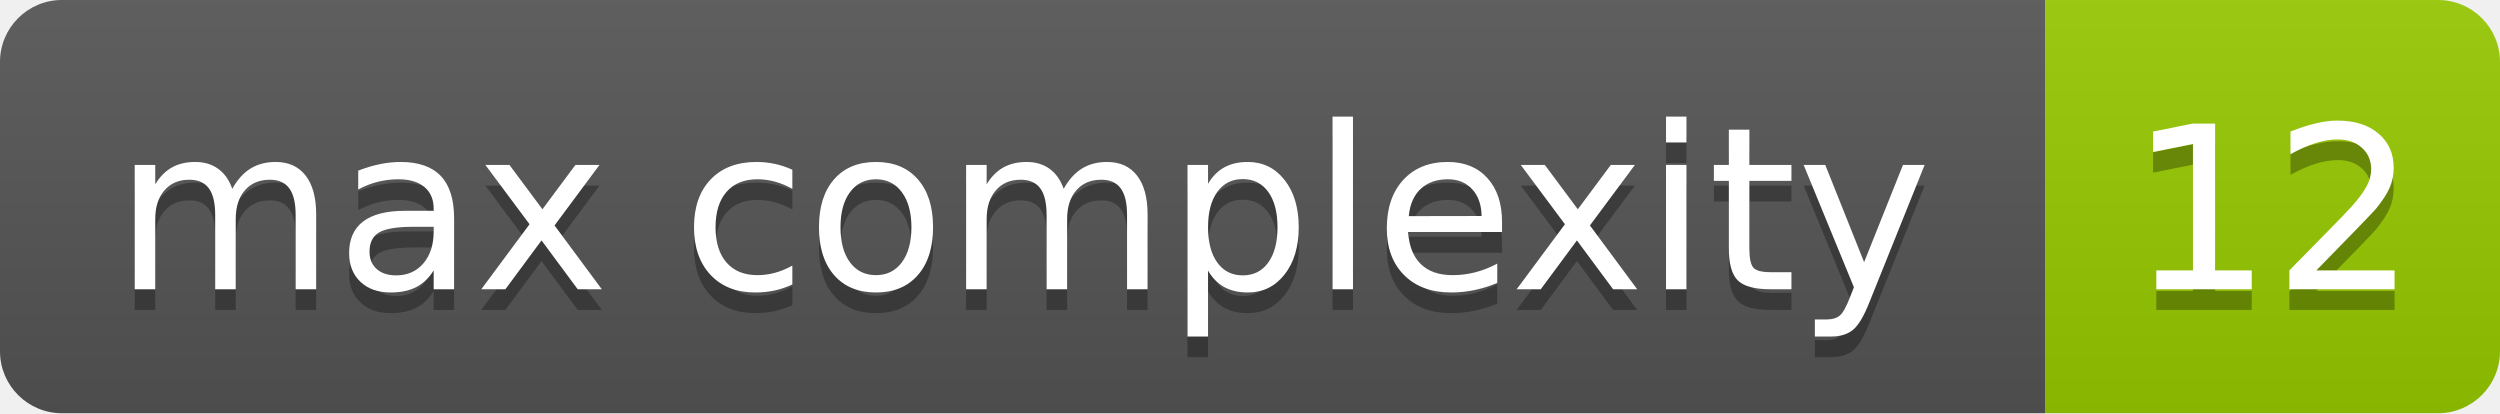
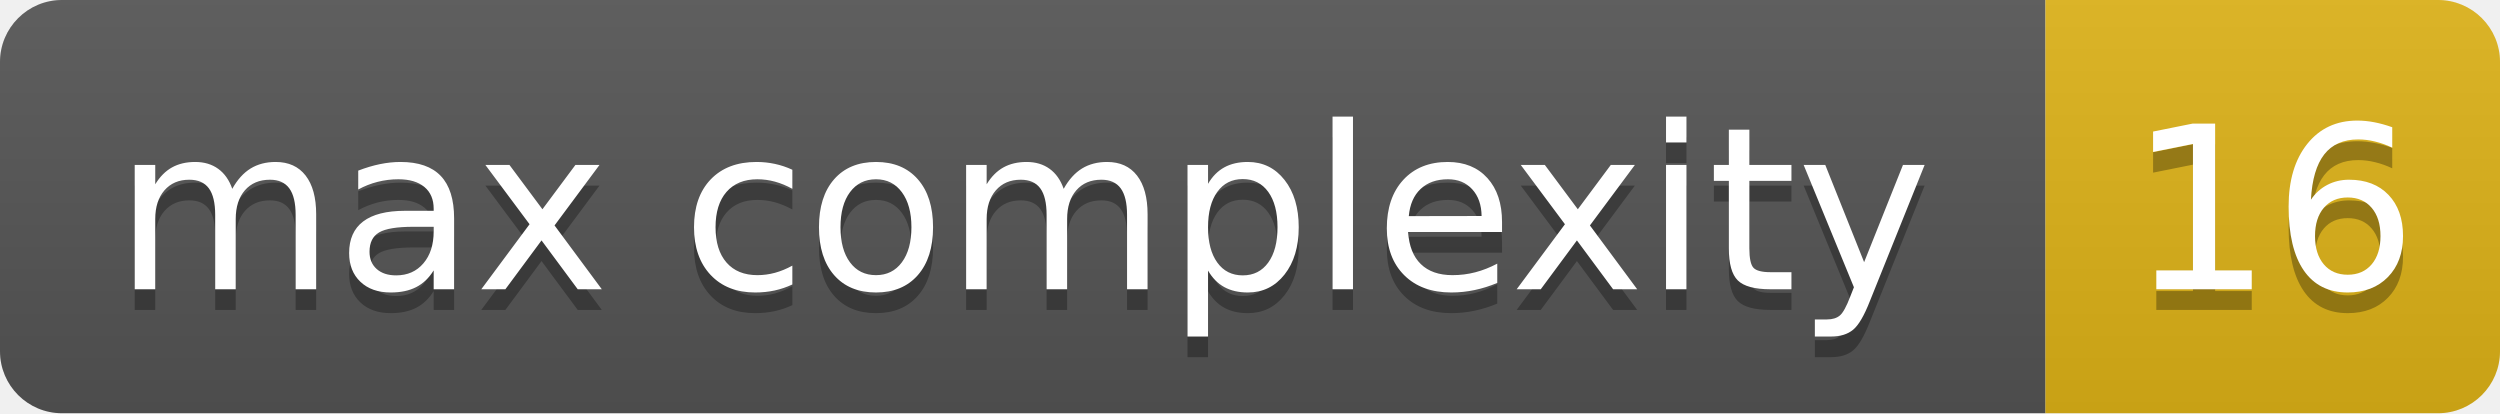
- <svg xmlns="http://www.w3.org/2000/svg" width="121" height="20" role="img" aria-label="max complexity: 12">
+ <svg xmlns="http://www.w3.org/2000/svg" width="121" height="20" role="img" aria-label="max complexity: 16">
  <linearGradient id="s" x2="0" y2="100%">
    <stop offset="0" stop-color="#bbb" stop-opacity=".1" />
    <stop offset="1" stop-opacity=".1" />
  </linearGradient>
  <clipPath id="r">
    <rect x="0" width="121" height="20" fill="#fff" rx="3" />
  </clipPath>
  <g clip-path="url(#r)">
    <rect x="0" width="99" height="20" fill="#555" />
-     <rect x="99" width="22" height="20" fill="#97ca00" />
+     <rect x="99" width="22" height="20" fill="#dfb317" />
    <rect x="0" width="121" height="20" fill="url(#s)" />
  </g>
  <g fill="#fff" text-anchor="middle" font-family="Verdana,Geneva,DejaVu Sans,sans-serif" text-rendering="geometricPrecision" font-size="110">
    <text x="495" y="150" transform="scale(.1)" textLength="890" aria-hidden="true" fill="#010101" fill-opacity=".3">max complexity</text>
    <text x="495" y="140" transform="scale(.1)" textLength="890">max complexity</text>
-     <text x="1100" y="150" transform="scale(.1)" textLength="120" aria-hidden="true" fill="#010101" fill-opacity=".3">12</text>
-     <text x="1100" y="140" transform="scale(.1)" textLength="120">12</text>
+     <text x="1100" y="150" transform="scale(.1)" textLength="120" aria-hidden="true" fill="#010101" fill-opacity=".3">16</text>
+     <text x="1100" y="140" transform="scale(.1)" textLength="120">16</text>
  </g>
</svg>
